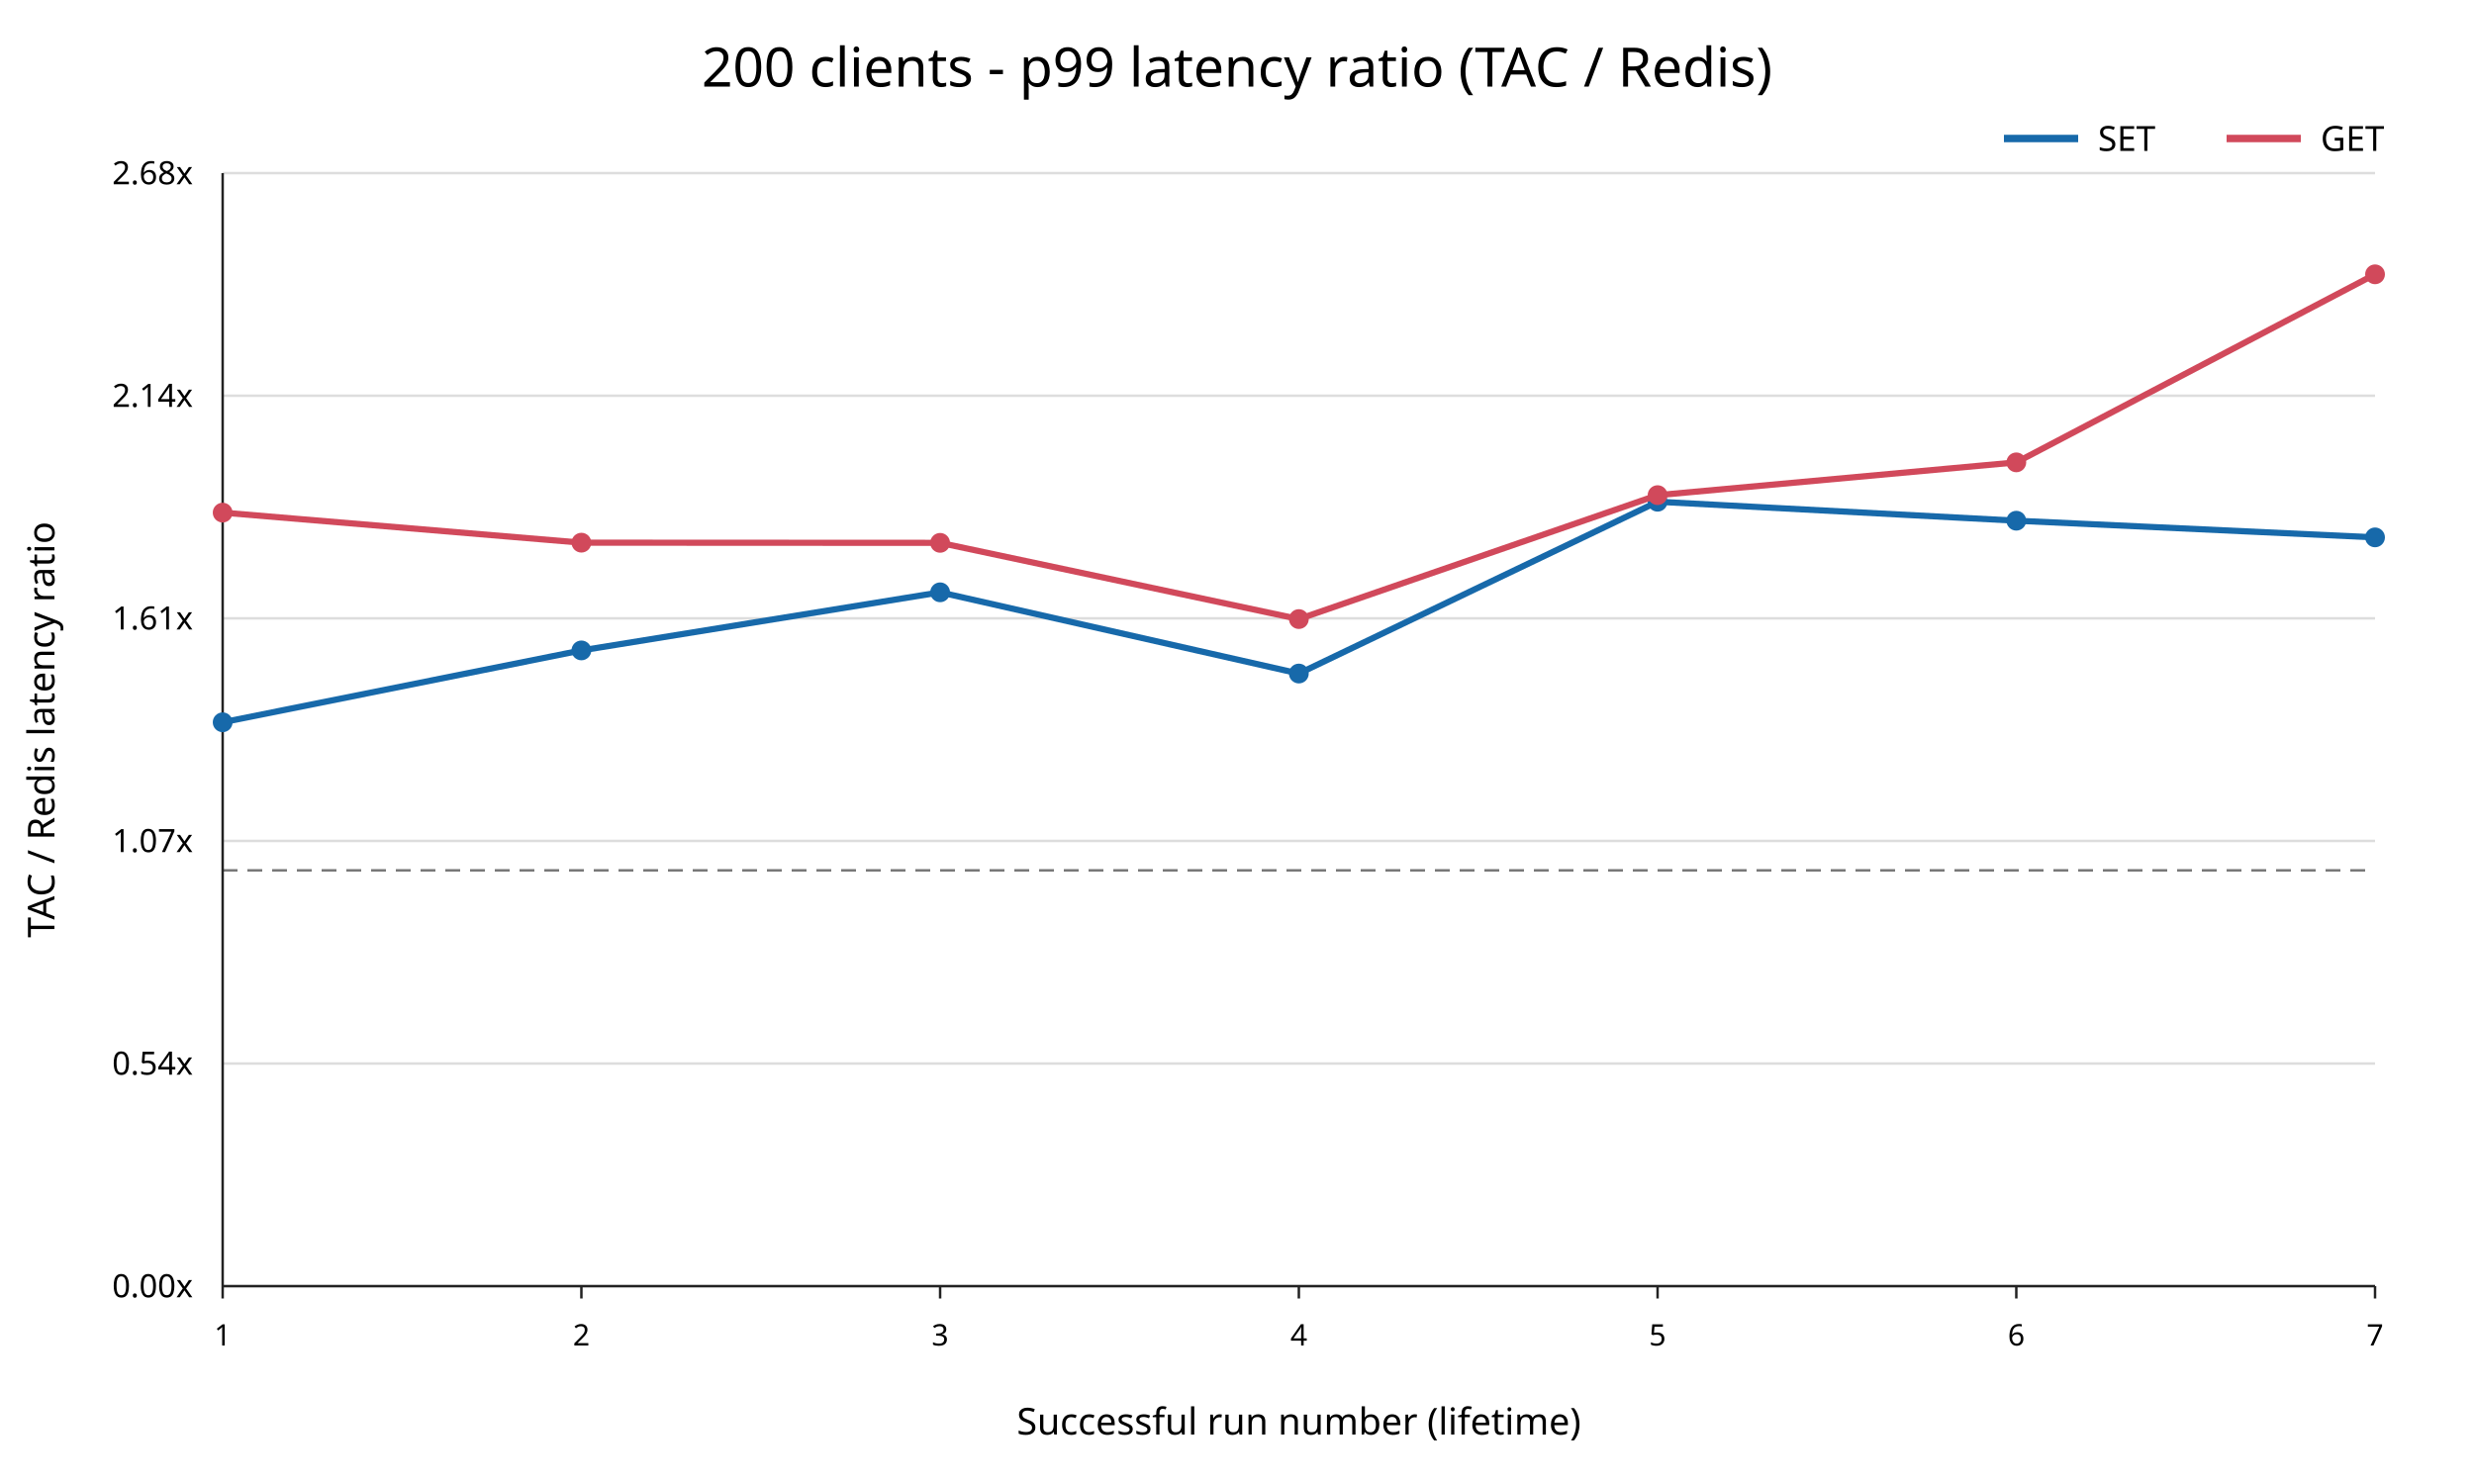
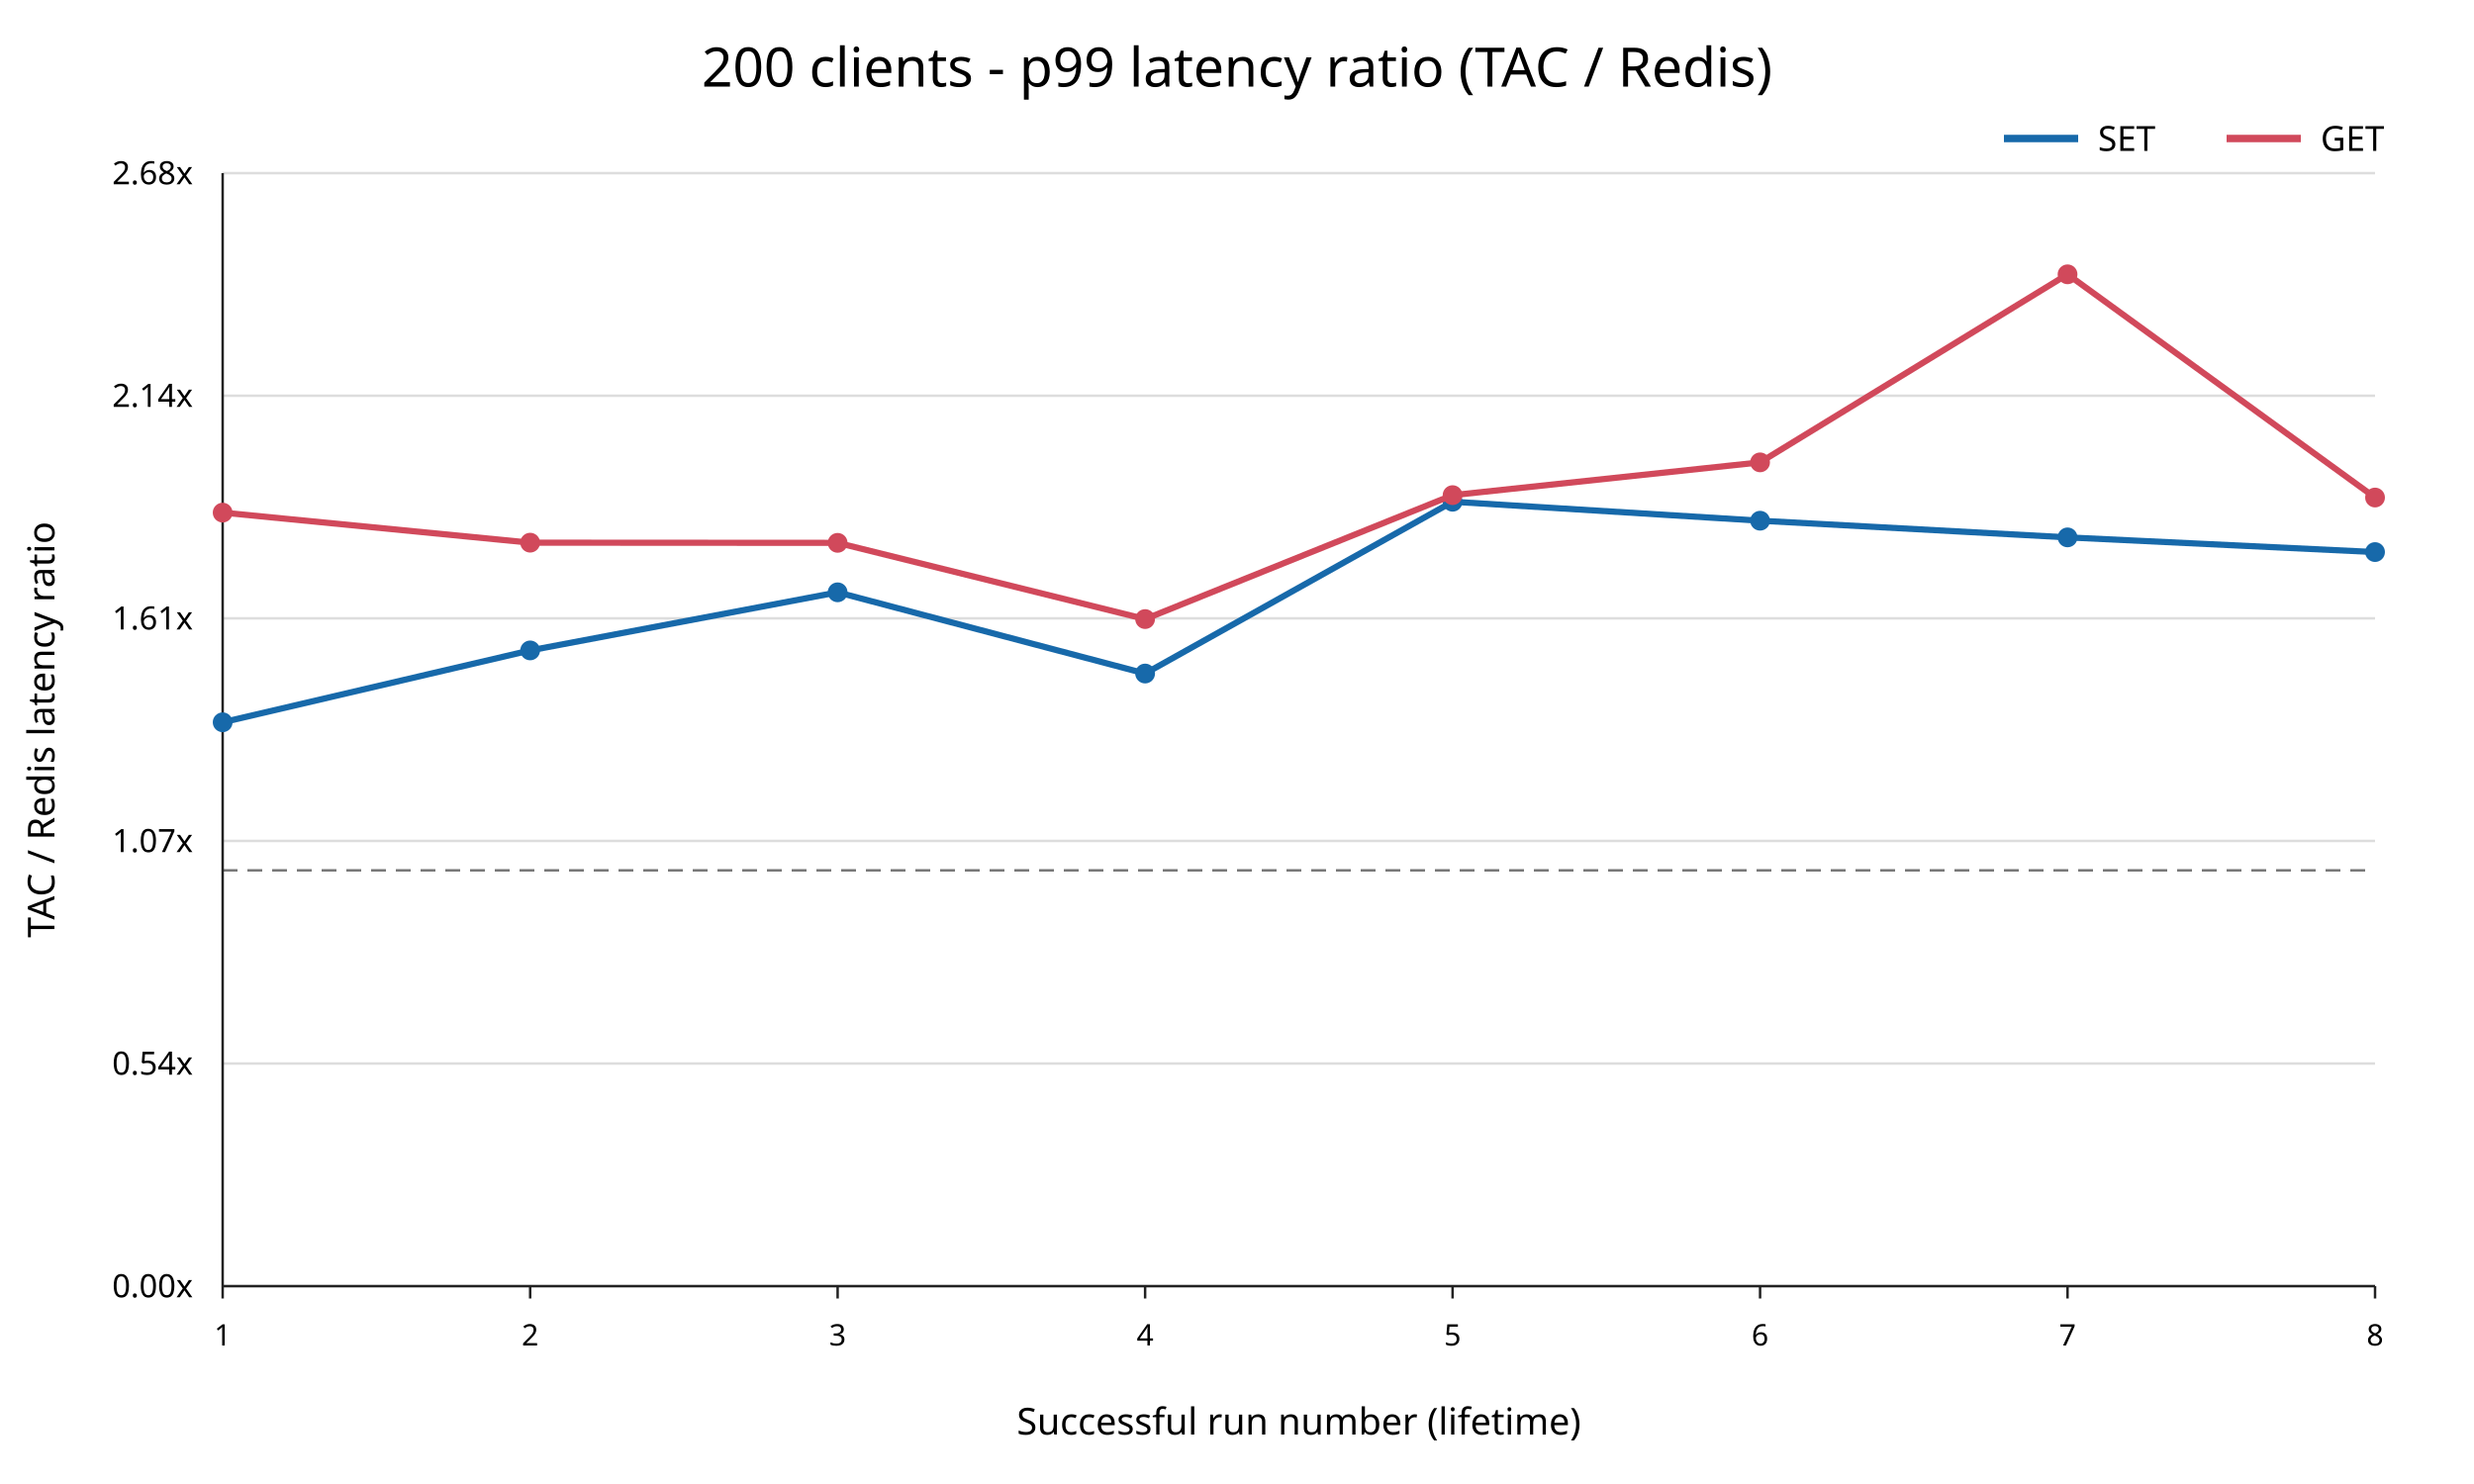
<svg xmlns="http://www.w3.org/2000/svg" width="1000" height="600" viewBox="0 0 1000 600">
  <rect width="100%" height="100%" fill="white" />
  <text x="500" y="35" text-anchor="middle" font-family="sans-serif" font-size="22">200 clients - p99 latency ratio (TAC / Redis)</text>
  <line x1="90" y1="520.00" x2="960" y2="520.00" stroke="#dddddd" />
  <text x="78" y="520.00" text-anchor="end" dominant-baseline="middle" font-family="sans-serif" font-size="13">0.00x</text>
  <line x1="90" y1="430.00" x2="960" y2="430.00" stroke="#dddddd" />
  <text x="78" y="430.00" text-anchor="end" dominant-baseline="middle" font-family="sans-serif" font-size="13">0.54x</text>
  <line x1="90" y1="340.00" x2="960" y2="340.00" stroke="#dddddd" />
  <text x="78" y="340.00" text-anchor="end" dominant-baseline="middle" font-family="sans-serif" font-size="13">1.07x</text>
  <line x1="90" y1="250.00" x2="960" y2="250.00" stroke="#dddddd" />
  <text x="78" y="250.00" text-anchor="end" dominant-baseline="middle" font-family="sans-serif" font-size="13">1.61x</text>
  <line x1="90" y1="160.00" x2="960" y2="160.00" stroke="#dddddd" />
  <text x="78" y="160.00" text-anchor="end" dominant-baseline="middle" font-family="sans-serif" font-size="13">2.14x</text>
  <line x1="90" y1="70.00" x2="960" y2="70.00" stroke="#dddddd" />
  <text x="78" y="70.00" text-anchor="end" dominant-baseline="middle" font-family="sans-serif" font-size="13">2.68x</text>
  <line x1="90" y1="351.89" x2="960" y2="351.89" stroke="#777777" stroke-dasharray="6 4" />
  <line x1="90" y1="70" x2="90" y2="520" stroke="#222222" />
  <line x1="90" y1="520" x2="960" y2="520" stroke="#222222" />
  <line x1="90.00" y1="520" x2="90.00" y2="525" stroke="#222222" />
  <text x="90.00" y="544" text-anchor="middle" font-family="sans-serif" font-size="12">1</text>
-   <line x1="235.00" y1="520" x2="235.00" y2="525" stroke="#222222" />
-   <text x="235.00" y="544" text-anchor="middle" font-family="sans-serif" font-size="12">2</text>
-   <line x1="380.00" y1="520" x2="380.00" y2="525" stroke="#222222" />
-   <text x="380.00" y="544" text-anchor="middle" font-family="sans-serif" font-size="12">3</text>
-   <line x1="525.00" y1="520" x2="525.00" y2="525" stroke="#222222" />
-   <text x="525.00" y="544" text-anchor="middle" font-family="sans-serif" font-size="12">4</text>
-   <line x1="670.00" y1="520" x2="670.00" y2="525" stroke="#222222" />
-   <text x="670.00" y="544" text-anchor="middle" font-family="sans-serif" font-size="12">5</text>
-   <line x1="815.00" y1="520" x2="815.00" y2="525" stroke="#222222" />
-   <text x="815.00" y="544" text-anchor="middle" font-family="sans-serif" font-size="12">6</text>
+   <line x1="214.29" y1="520" x2="214.29" y2="525" stroke="#222222" />
+   <text x="214.29" y="544" text-anchor="middle" font-family="sans-serif" font-size="12">2</text>
+   <line x1="338.57" y1="520" x2="338.57" y2="525" stroke="#222222" />
+   <text x="338.57" y="544" text-anchor="middle" font-family="sans-serif" font-size="12">3</text>
+   <line x1="462.86" y1="520" x2="462.86" y2="525" stroke="#222222" />
+   <text x="462.86" y="544" text-anchor="middle" font-family="sans-serif" font-size="12">4</text>
+   <line x1="587.14" y1="520" x2="587.14" y2="525" stroke="#222222" />
+   <text x="587.14" y="544" text-anchor="middle" font-family="sans-serif" font-size="12">5</text>
+   <line x1="711.43" y1="520" x2="711.43" y2="525" stroke="#222222" />
+   <text x="711.43" y="544" text-anchor="middle" font-family="sans-serif" font-size="12">6</text>
+   <line x1="835.71" y1="520" x2="835.71" y2="525" stroke="#222222" />
+   <text x="835.71" y="544" text-anchor="middle" font-family="sans-serif" font-size="12">7</text>
  <line x1="960.00" y1="520" x2="960.00" y2="525" stroke="#222222" />
-   <text x="960.00" y="544" text-anchor="middle" font-family="sans-serif" font-size="12">7</text>
+   <text x="960.00" y="544" text-anchor="middle" font-family="sans-serif" font-size="12">8</text>
  <text x="525" y="580" text-anchor="middle" font-family="sans-serif" font-size="15">Successful run number (lifetime)</text>
  <text x="22" y="295" transform="rotate(-90 22 295)" text-anchor="middle" font-family="sans-serif" font-size="15">TAC / Redis latency ratio</text>
-   <polyline points="90.00,292.03 235.00,262.97 380.00,239.48 525.00,272.32 670.00,202.86 815.00,210.53 960.00,217.27" fill="none" stroke="#1769aa" stroke-width="2.5" />
+   <polyline points="90.00,292.03 214.29,262.97 338.57,239.48 462.86,272.32 587.14,202.86 711.43,210.53 835.71,217.27 960.00,223.21" fill="none" stroke="#1769aa" stroke-width="2.5" />
  <circle cx="90.00" cy="292.03" r="4" fill="#1769aa" />
-   <circle cx="235.00" cy="262.97" r="4" fill="#1769aa" />
-   <circle cx="380.00" cy="239.48" r="4" fill="#1769aa" />
-   <circle cx="525.00" cy="272.32" r="4" fill="#1769aa" />
-   <circle cx="670.00" cy="202.86" r="4" fill="#1769aa" />
-   <circle cx="815.00" cy="210.53" r="4" fill="#1769aa" />
-   <circle cx="960.00" cy="217.27" r="4" fill="#1769aa" />
-   <polyline points="90.00,207.26 235.00,219.41 380.00,219.48 525.00,250.30 670.00,200.19 815.00,186.94 960.00,110.91" fill="none" stroke="#d1495b" stroke-width="2.5" />
+   <circle cx="214.29" cy="262.97" r="4" fill="#1769aa" />
+   <circle cx="338.57" cy="239.48" r="4" fill="#1769aa" />
+   <circle cx="462.86" cy="272.32" r="4" fill="#1769aa" />
+   <circle cx="587.14" cy="202.86" r="4" fill="#1769aa" />
+   <circle cx="711.43" cy="210.53" r="4" fill="#1769aa" />
+   <circle cx="835.71" cy="217.27" r="4" fill="#1769aa" />
+   <circle cx="960.00" cy="223.21" r="4" fill="#1769aa" />
+   <polyline points="90.00,207.26 214.29,219.41 338.57,219.48 462.86,250.30 587.14,200.19 711.43,186.94 835.71,110.91 960.00,201.16" fill="none" stroke="#d1495b" stroke-width="2.5" />
  <circle cx="90.00" cy="207.26" r="4" fill="#d1495b" />
-   <circle cx="235.00" cy="219.41" r="4" fill="#d1495b" />
-   <circle cx="380.00" cy="219.48" r="4" fill="#d1495b" />
-   <circle cx="525.00" cy="250.30" r="4" fill="#d1495b" />
-   <circle cx="670.00" cy="200.19" r="4" fill="#d1495b" />
-   <circle cx="815.00" cy="186.94" r="4" fill="#d1495b" />
-   <circle cx="960.00" cy="110.91" r="4" fill="#d1495b" />
+   <circle cx="214.29" cy="219.41" r="4" fill="#d1495b" />
+   <circle cx="338.57" cy="219.48" r="4" fill="#d1495b" />
+   <circle cx="462.86" cy="250.30" r="4" fill="#d1495b" />
+   <circle cx="587.14" cy="200.19" r="4" fill="#d1495b" />
+   <circle cx="711.43" cy="186.94" r="4" fill="#d1495b" />
+   <circle cx="835.71" cy="110.91" r="4" fill="#d1495b" />
+   <circle cx="960.00" cy="201.16" r="4" fill="#d1495b" />
  <line x1="810" y1="56" x2="840" y2="56" stroke="#1769aa" stroke-width="3" />
  <text x="848" y="61" font-family="sans-serif" font-size="14">SET</text>
  <line x1="900" y1="56" x2="930" y2="56" stroke="#d1495b" stroke-width="3" />
  <text x="938" y="61" font-family="sans-serif" font-size="14">GET</text>
</svg>
